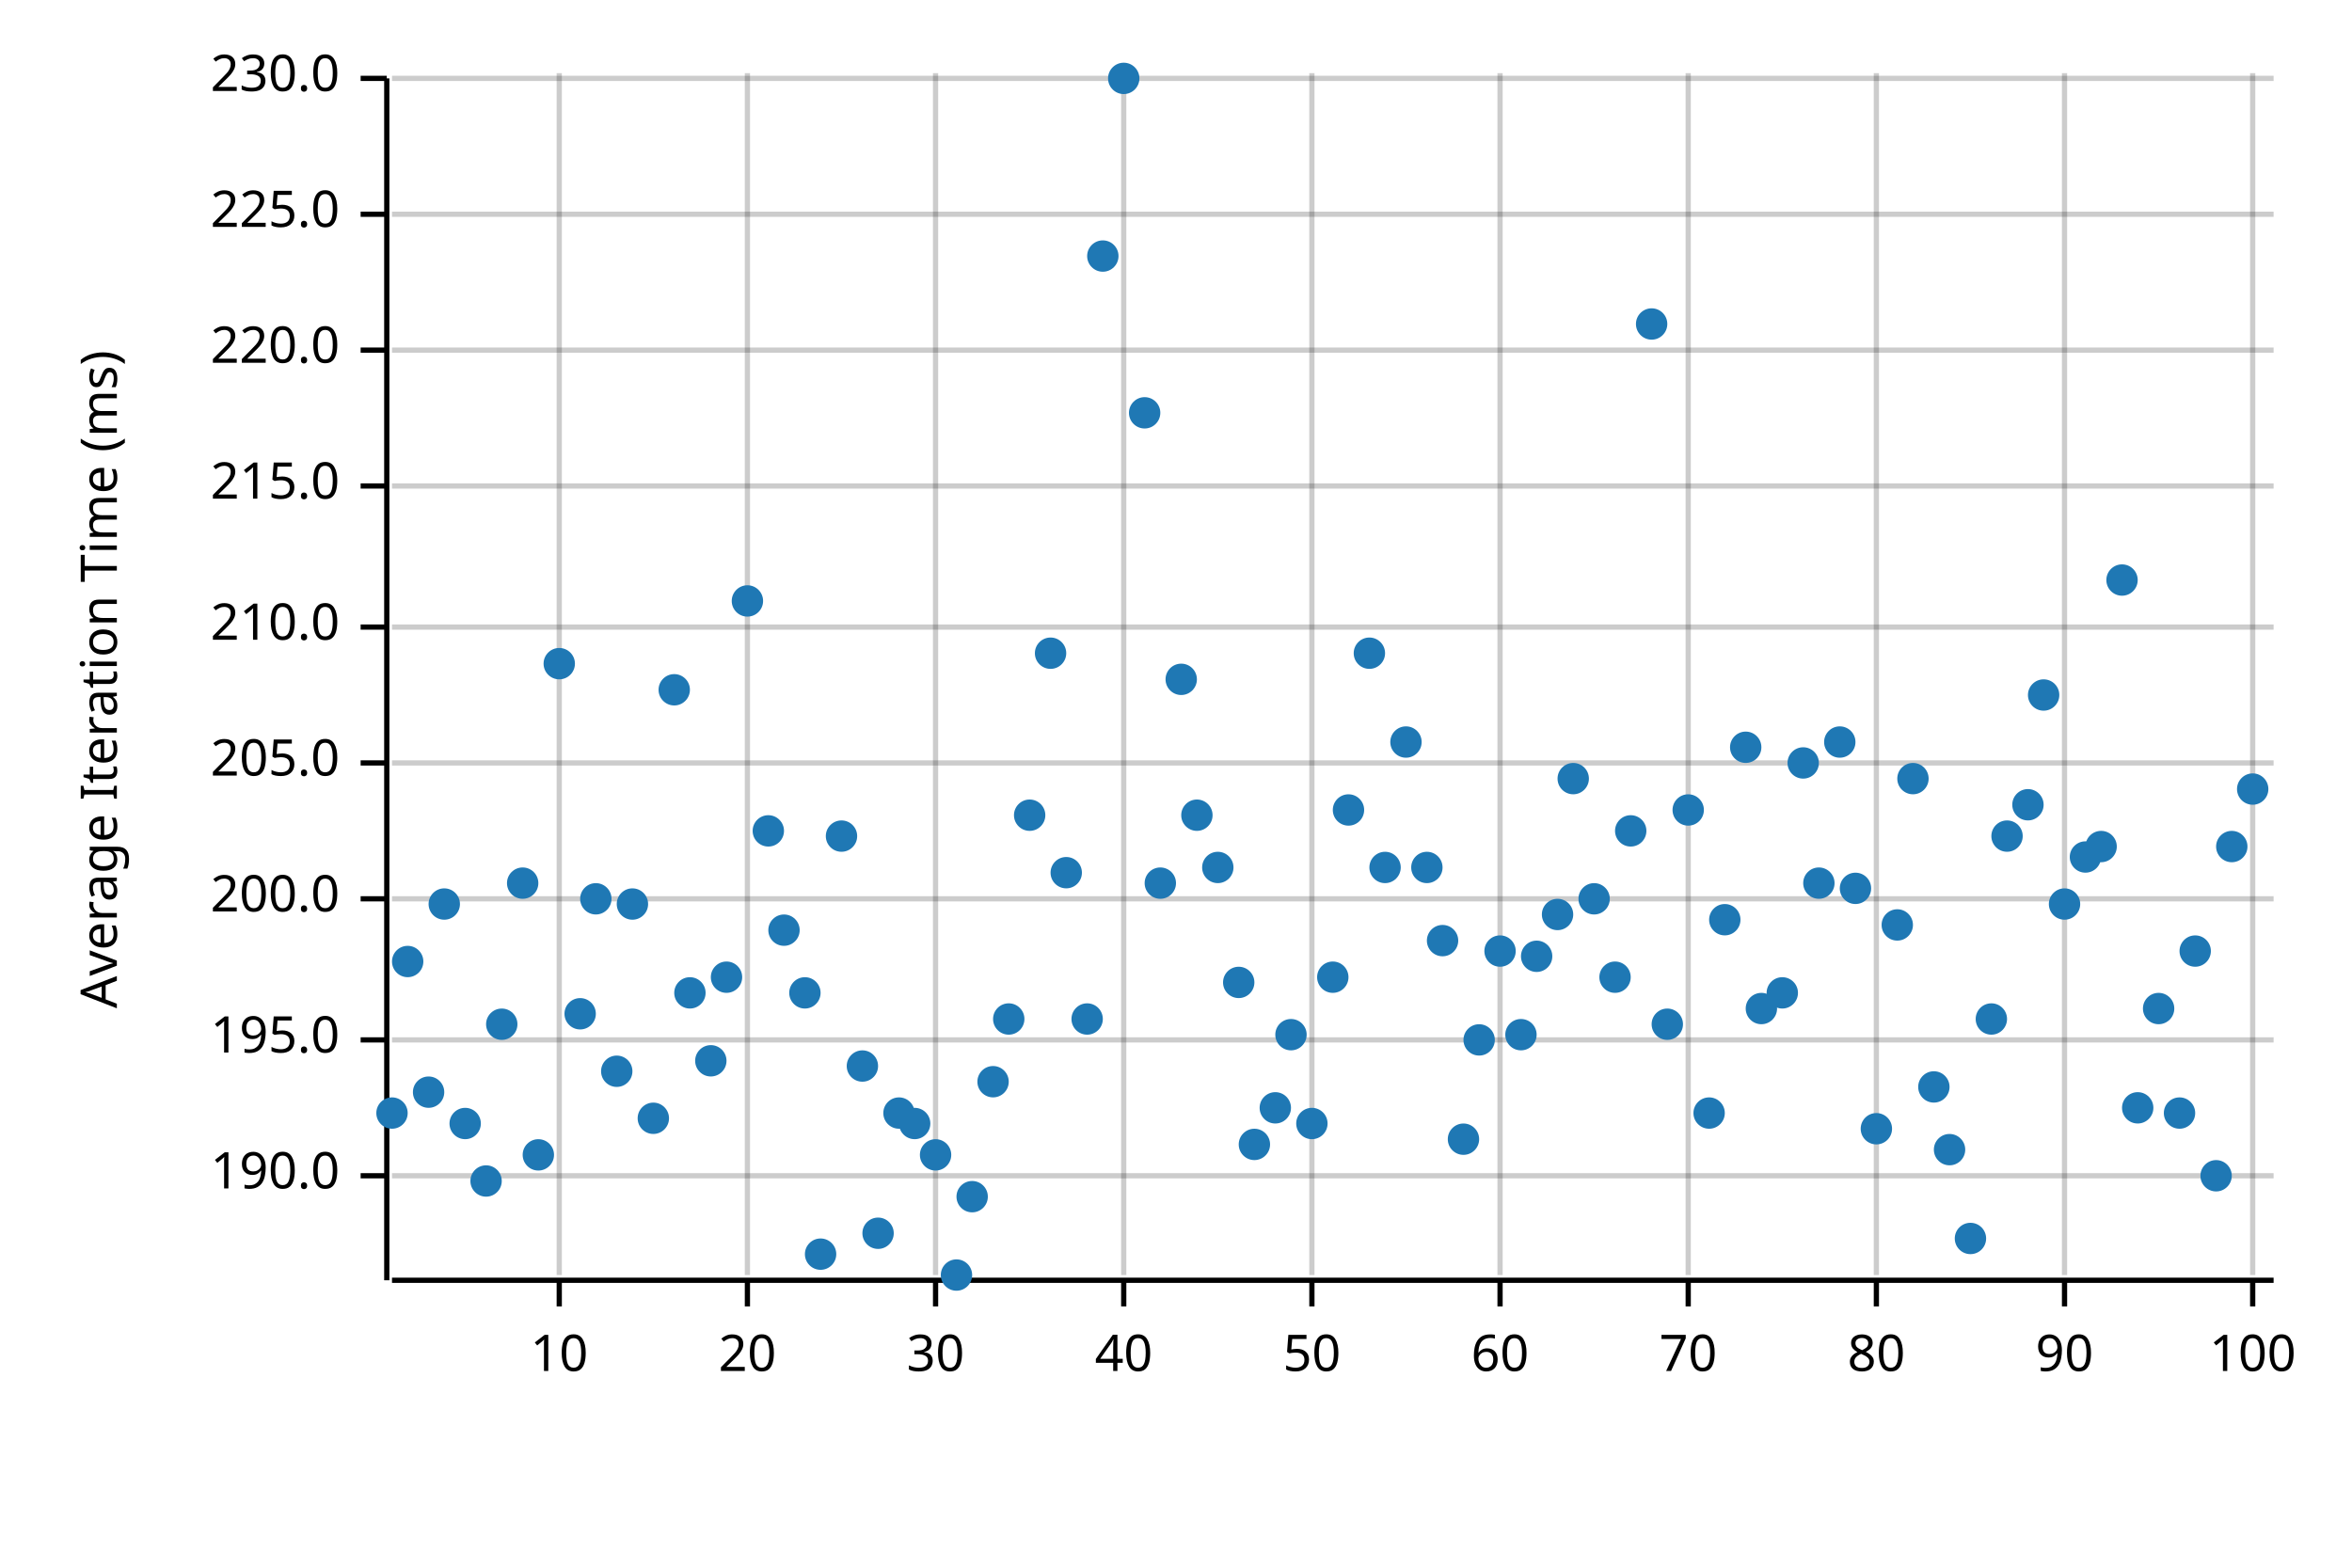
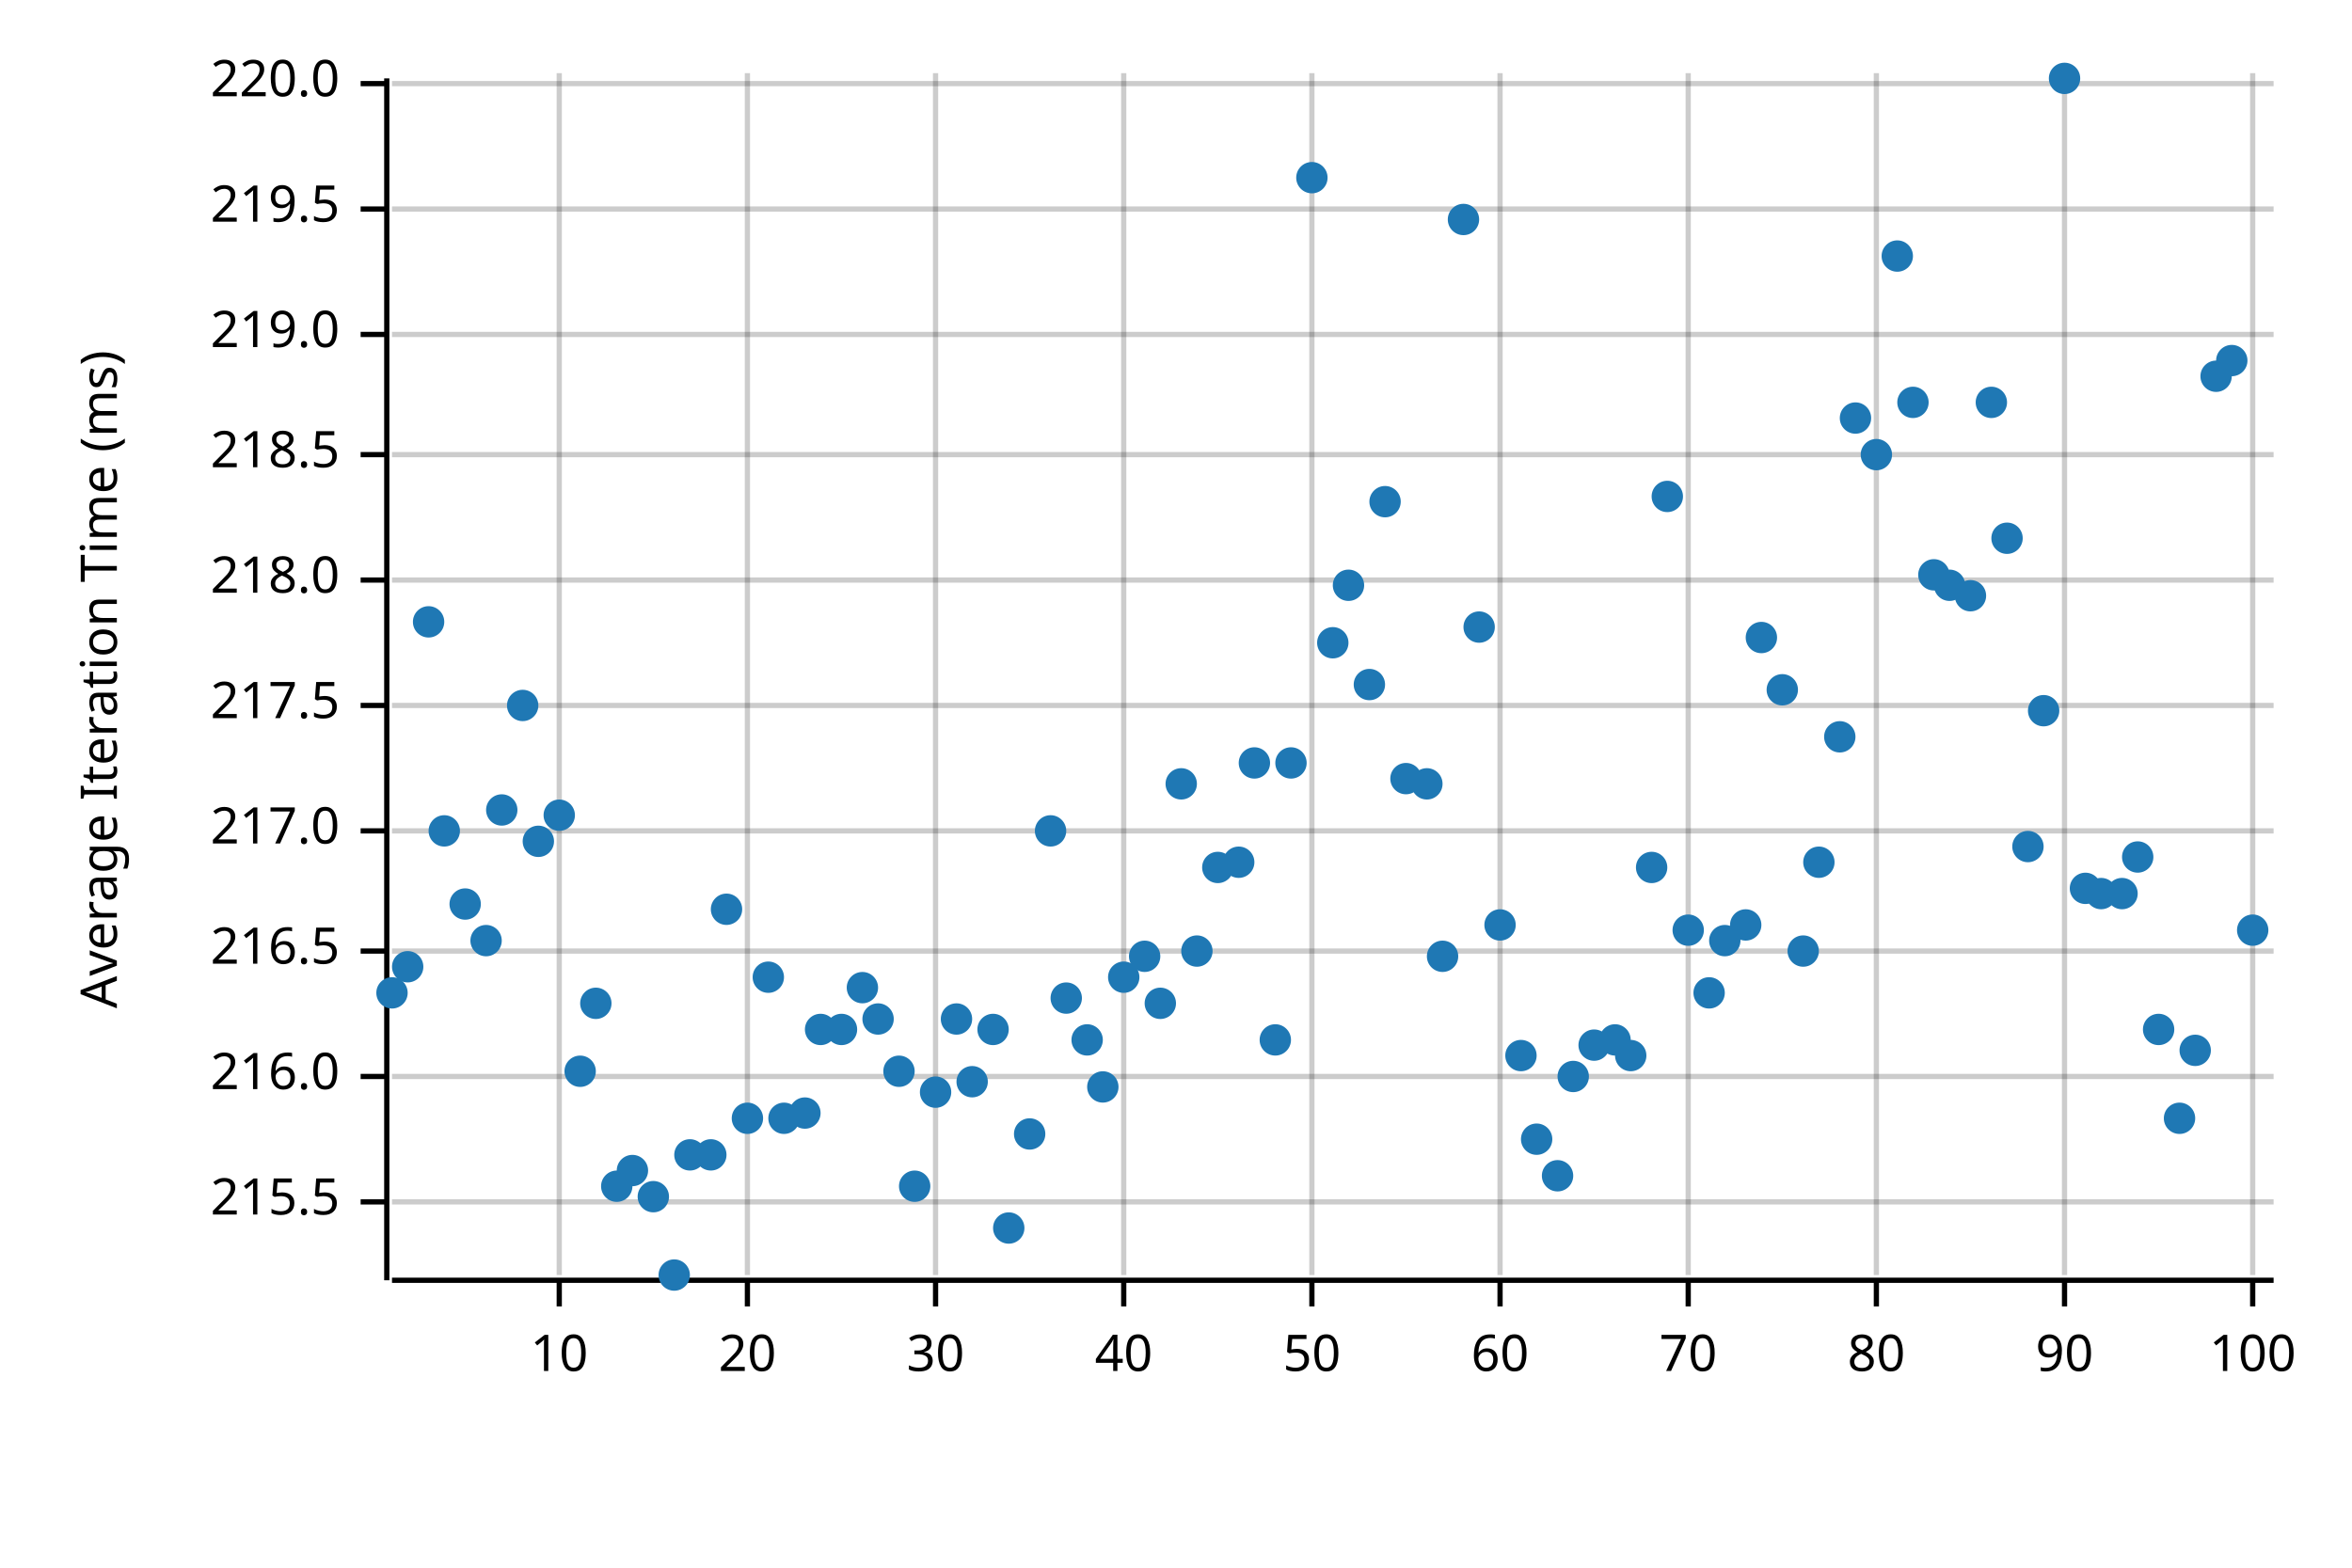
<svg xmlns="http://www.w3.org/2000/svg" width="450" height="300" viewBox="0 0 450 300">
  <text x="15" y="130" dy="0.76em" text-anchor="middle" font-family="sans-serif" font-size="9.677" opacity="1" fill="#000000" transform="rotate(270, 15, 130)">
Average Iteration Time (ms)
</text>
  <line opacity="0.2" stroke="#000000" stroke-width="1" x1="107" y1="244" x2="107" y2="14" />
  <line opacity="0.2" stroke="#000000" stroke-width="1" x1="143" y1="244" x2="143" y2="14" />
  <line opacity="0.2" stroke="#000000" stroke-width="1" x1="179" y1="244" x2="179" y2="14" />
  <line opacity="0.2" stroke="#000000" stroke-width="1" x1="215" y1="244" x2="215" y2="14" />
  <line opacity="0.2" stroke="#000000" stroke-width="1" x1="251" y1="244" x2="251" y2="14" />
  <line opacity="0.2" stroke="#000000" stroke-width="1" x1="287" y1="244" x2="287" y2="14" />
  <line opacity="0.2" stroke="#000000" stroke-width="1" x1="323" y1="244" x2="323" y2="14" />
  <line opacity="0.2" stroke="#000000" stroke-width="1" x1="359" y1="244" x2="359" y2="14" />
  <line opacity="0.2" stroke="#000000" stroke-width="1" x1="395" y1="244" x2="395" y2="14" />
  <line opacity="0.2" stroke="#000000" stroke-width="1" x1="431" y1="244" x2="431" y2="14" />
-   <line opacity="0.2" stroke="#000000" stroke-width="1" x1="75" y1="225" x2="435" y2="225" />
-   <line opacity="0.2" stroke="#000000" stroke-width="1" x1="75" y1="199" x2="435" y2="199" />
-   <line opacity="0.2" stroke="#000000" stroke-width="1" x1="75" y1="172" x2="435" y2="172" />
-   <line opacity="0.2" stroke="#000000" stroke-width="1" x1="75" y1="146" x2="435" y2="146" />
-   <line opacity="0.2" stroke="#000000" stroke-width="1" x1="75" y1="120" x2="435" y2="120" />
-   <line opacity="0.2" stroke="#000000" stroke-width="1" x1="75" y1="93" x2="435" y2="93" />
-   <line opacity="0.2" stroke="#000000" stroke-width="1" x1="75" y1="67" x2="435" y2="67" />
-   <line opacity="0.2" stroke="#000000" stroke-width="1" x1="75" y1="41" x2="435" y2="41" />
-   <line opacity="0.2" stroke="#000000" stroke-width="1" x1="75" y1="15" x2="435" y2="15" />
+   <line opacity="0.2" stroke="#000000" stroke-width="1" x1="75" y1="230" x2="435" y2="230" />
+   <line opacity="0.2" stroke="#000000" stroke-width="1" x1="75" y1="206" x2="435" y2="206" />
+   <line opacity="0.2" stroke="#000000" stroke-width="1" x1="75" y1="182" x2="435" y2="182" />
+   <line opacity="0.2" stroke="#000000" stroke-width="1" x1="75" y1="159" x2="435" y2="159" />
+   <line opacity="0.2" stroke="#000000" stroke-width="1" x1="75" y1="135" x2="435" y2="135" />
+   <line opacity="0.2" stroke="#000000" stroke-width="1" x1="75" y1="111" x2="435" y2="111" />
+   <line opacity="0.2" stroke="#000000" stroke-width="1" x1="75" y1="87" x2="435" y2="87" />
+   <line opacity="0.2" stroke="#000000" stroke-width="1" x1="75" y1="64" x2="435" y2="64" />
+   <line opacity="0.2" stroke="#000000" stroke-width="1" x1="75" y1="40" x2="435" y2="40" />
+   <line opacity="0.2" stroke="#000000" stroke-width="1" x1="75" y1="16" x2="435" y2="16" />
  <polyline fill="none" opacity="1" stroke="#000000" stroke-width="1" points="74,15 74,245 " />
-   <text x="65" y="225" dy="0.5ex" text-anchor="end" font-family="sans-serif" font-size="9.677" opacity="1" fill="#000000">
- 190.0
- </text>
-   <polyline fill="none" opacity="1" stroke="#000000" stroke-width="1" points="69,225 74,225 " />
-   <text x="65" y="199" dy="0.5ex" text-anchor="end" font-family="sans-serif" font-size="9.677" opacity="1" fill="#000000">
- 195.0
- </text>
-   <polyline fill="none" opacity="1" stroke="#000000" stroke-width="1" points="69,199 74,199 " />
-   <text x="65" y="172" dy="0.5ex" text-anchor="end" font-family="sans-serif" font-size="9.677" opacity="1" fill="#000000">
- 200.0
- </text>
-   <polyline fill="none" opacity="1" stroke="#000000" stroke-width="1" points="69,172 74,172 " />
-   <text x="65" y="146" dy="0.5ex" text-anchor="end" font-family="sans-serif" font-size="9.677" opacity="1" fill="#000000">
- 205.0
- </text>
-   <polyline fill="none" opacity="1" stroke="#000000" stroke-width="1" points="69,146 74,146 " />
-   <text x="65" y="120" dy="0.5ex" text-anchor="end" font-family="sans-serif" font-size="9.677" opacity="1" fill="#000000">
- 210.0
- </text>
-   <polyline fill="none" opacity="1" stroke="#000000" stroke-width="1" points="69,120 74,120 " />
-   <text x="65" y="93" dy="0.5ex" text-anchor="end" font-family="sans-serif" font-size="9.677" opacity="1" fill="#000000">
- 215.0
- </text>
-   <polyline fill="none" opacity="1" stroke="#000000" stroke-width="1" points="69,93 74,93 " />
-   <text x="65" y="67" dy="0.5ex" text-anchor="end" font-family="sans-serif" font-size="9.677" opacity="1" fill="#000000">
+   <text x="65" y="230" dy="0.5ex" text-anchor="end" font-family="sans-serif" font-size="9.677" opacity="1" fill="#000000">
+ 215.5
+ </text>
+   <polyline fill="none" opacity="1" stroke="#000000" stroke-width="1" points="69,230 74,230 " />
+   <text x="65" y="206" dy="0.5ex" text-anchor="end" font-family="sans-serif" font-size="9.677" opacity="1" fill="#000000">
+ 216.0
+ </text>
+   <polyline fill="none" opacity="1" stroke="#000000" stroke-width="1" points="69,206 74,206 " />
+   <text x="65" y="182" dy="0.5ex" text-anchor="end" font-family="sans-serif" font-size="9.677" opacity="1" fill="#000000">
+ 216.5
+ </text>
+   <polyline fill="none" opacity="1" stroke="#000000" stroke-width="1" points="69,182 74,182 " />
+   <text x="65" y="159" dy="0.5ex" text-anchor="end" font-family="sans-serif" font-size="9.677" opacity="1" fill="#000000">
+ 217.0
+ </text>
+   <polyline fill="none" opacity="1" stroke="#000000" stroke-width="1" points="69,159 74,159 " />
+   <text x="65" y="135" dy="0.5ex" text-anchor="end" font-family="sans-serif" font-size="9.677" opacity="1" fill="#000000">
+ 217.5
+ </text>
+   <polyline fill="none" opacity="1" stroke="#000000" stroke-width="1" points="69,135 74,135 " />
+   <text x="65" y="111" dy="0.5ex" text-anchor="end" font-family="sans-serif" font-size="9.677" opacity="1" fill="#000000">
+ 218.0
+ </text>
+   <polyline fill="none" opacity="1" stroke="#000000" stroke-width="1" points="69,111 74,111 " />
+   <text x="65" y="87" dy="0.5ex" text-anchor="end" font-family="sans-serif" font-size="9.677" opacity="1" fill="#000000">
+ 218.5
+ </text>
+   <polyline fill="none" opacity="1" stroke="#000000" stroke-width="1" points="69,87 74,87 " />
+   <text x="65" y="64" dy="0.5ex" text-anchor="end" font-family="sans-serif" font-size="9.677" opacity="1" fill="#000000">
+ 219.0
+ </text>
+   <polyline fill="none" opacity="1" stroke="#000000" stroke-width="1" points="69,64 74,64 " />
+   <text x="65" y="40" dy="0.5ex" text-anchor="end" font-family="sans-serif" font-size="9.677" opacity="1" fill="#000000">
+ 219.5
+ </text>
+   <polyline fill="none" opacity="1" stroke="#000000" stroke-width="1" points="69,40 74,40 " />
+   <text x="65" y="16" dy="0.5ex" text-anchor="end" font-family="sans-serif" font-size="9.677" opacity="1" fill="#000000">
220.0
</text>
-   <polyline fill="none" opacity="1" stroke="#000000" stroke-width="1" points="69,67 74,67 " />
-   <text x="65" y="41" dy="0.5ex" text-anchor="end" font-family="sans-serif" font-size="9.677" opacity="1" fill="#000000">
- 225.0
- </text>
-   <polyline fill="none" opacity="1" stroke="#000000" stroke-width="1" points="69,41 74,41 " />
-   <text x="65" y="15" dy="0.5ex" text-anchor="end" font-family="sans-serif" font-size="9.677" opacity="1" fill="#000000">
- 230.0
- </text>
-   <polyline fill="none" opacity="1" stroke="#000000" stroke-width="1" points="69,15 74,15 " />
+   <polyline fill="none" opacity="1" stroke="#000000" stroke-width="1" points="69,16 74,16 " />
  <polyline fill="none" opacity="1" stroke="#000000" stroke-width="1" points="75,245 435,245 " />
  <text x="107" y="255" dy="0.76em" text-anchor="middle" font-family="sans-serif" font-size="9.677" opacity="1" fill="#000000">
10
</text>
  <polyline fill="none" opacity="1" stroke="#000000" stroke-width="1" points="107,245 107,250 " />
  <text x="143" y="255" dy="0.76em" text-anchor="middle" font-family="sans-serif" font-size="9.677" opacity="1" fill="#000000">
20
</text>
  <polyline fill="none" opacity="1" stroke="#000000" stroke-width="1" points="143,245 143,250 " />
  <text x="179" y="255" dy="0.76em" text-anchor="middle" font-family="sans-serif" font-size="9.677" opacity="1" fill="#000000">
30
</text>
  <polyline fill="none" opacity="1" stroke="#000000" stroke-width="1" points="179,245 179,250 " />
  <text x="215" y="255" dy="0.76em" text-anchor="middle" font-family="sans-serif" font-size="9.677" opacity="1" fill="#000000">
40
</text>
  <polyline fill="none" opacity="1" stroke="#000000" stroke-width="1" points="215,245 215,250 " />
  <text x="251" y="255" dy="0.76em" text-anchor="middle" font-family="sans-serif" font-size="9.677" opacity="1" fill="#000000">
50
</text>
  <polyline fill="none" opacity="1" stroke="#000000" stroke-width="1" points="251,245 251,250 " />
  <text x="287" y="255" dy="0.76em" text-anchor="middle" font-family="sans-serif" font-size="9.677" opacity="1" fill="#000000">
60
</text>
  <polyline fill="none" opacity="1" stroke="#000000" stroke-width="1" points="287,245 287,250 " />
  <text x="323" y="255" dy="0.76em" text-anchor="middle" font-family="sans-serif" font-size="9.677" opacity="1" fill="#000000">
70
</text>
  <polyline fill="none" opacity="1" stroke="#000000" stroke-width="1" points="323,245 323,250 " />
  <text x="359" y="255" dy="0.76em" text-anchor="middle" font-family="sans-serif" font-size="9.677" opacity="1" fill="#000000">
80
</text>
  <polyline fill="none" opacity="1" stroke="#000000" stroke-width="1" points="359,245 359,250 " />
  <text x="395" y="255" dy="0.76em" text-anchor="middle" font-family="sans-serif" font-size="9.677" opacity="1" fill="#000000">
90
</text>
  <polyline fill="none" opacity="1" stroke="#000000" stroke-width="1" points="395,245 395,250 " />
  <text x="431" y="255" dy="0.76em" text-anchor="middle" font-family="sans-serif" font-size="9.677" opacity="1" fill="#000000">
100
</text>
  <polyline fill="none" opacity="1" stroke="#000000" stroke-width="1" points="431,245 431,250 " />
-   <circle cx="75" cy="213" r="3" opacity="1" fill="#1F78B4" stroke="none" stroke-width="1" />
-   <circle cx="78" cy="184" r="3" opacity="1" fill="#1F78B4" stroke="none" stroke-width="1" />
-   <circle cx="82" cy="209" r="3" opacity="1" fill="#1F78B4" stroke="none" stroke-width="1" />
-   <circle cx="85" cy="173" r="3" opacity="1" fill="#1F78B4" stroke="none" stroke-width="1" />
-   <circle cx="89" cy="215" r="3" opacity="1" fill="#1F78B4" stroke="none" stroke-width="1" />
-   <circle cx="93" cy="226" r="3" opacity="1" fill="#1F78B4" stroke="none" stroke-width="1" />
-   <circle cx="96" cy="196" r="3" opacity="1" fill="#1F78B4" stroke="none" stroke-width="1" />
-   <circle cx="100" cy="169" r="3" opacity="1" fill="#1F78B4" stroke="none" stroke-width="1" />
-   <circle cx="103" cy="221" r="3" opacity="1" fill="#1F78B4" stroke="none" stroke-width="1" />
-   <circle cx="107" cy="127" r="3" opacity="1" fill="#1F78B4" stroke="none" stroke-width="1" />
-   <circle cx="111" cy="194" r="3" opacity="1" fill="#1F78B4" stroke="none" stroke-width="1" />
-   <circle cx="114" cy="172" r="3" opacity="1" fill="#1F78B4" stroke="none" stroke-width="1" />
-   <circle cx="118" cy="205" r="3" opacity="1" fill="#1F78B4" stroke="none" stroke-width="1" />
-   <circle cx="121" cy="173" r="3" opacity="1" fill="#1F78B4" stroke="none" stroke-width="1" />
-   <circle cx="125" cy="214" r="3" opacity="1" fill="#1F78B4" stroke="none" stroke-width="1" />
-   <circle cx="129" cy="132" r="3" opacity="1" fill="#1F78B4" stroke="none" stroke-width="1" />
-   <circle cx="132" cy="190" r="3" opacity="1" fill="#1F78B4" stroke="none" stroke-width="1" />
-   <circle cx="136" cy="203" r="3" opacity="1" fill="#1F78B4" stroke="none" stroke-width="1" />
-   <circle cx="139" cy="187" r="3" opacity="1" fill="#1F78B4" stroke="none" stroke-width="1" />
-   <circle cx="143" cy="115" r="3" opacity="1" fill="#1F78B4" stroke="none" stroke-width="1" />
-   <circle cx="147" cy="159" r="3" opacity="1" fill="#1F78B4" stroke="none" stroke-width="1" />
-   <circle cx="150" cy="178" r="3" opacity="1" fill="#1F78B4" stroke="none" stroke-width="1" />
-   <circle cx="154" cy="190" r="3" opacity="1" fill="#1F78B4" stroke="none" stroke-width="1" />
-   <circle cx="157" cy="240" r="3" opacity="1" fill="#1F78B4" stroke="none" stroke-width="1" />
-   <circle cx="161" cy="160" r="3" opacity="1" fill="#1F78B4" stroke="none" stroke-width="1" />
-   <circle cx="165" cy="204" r="3" opacity="1" fill="#1F78B4" stroke="none" stroke-width="1" />
-   <circle cx="168" cy="236" r="3" opacity="1" fill="#1F78B4" stroke="none" stroke-width="1" />
-   <circle cx="172" cy="213" r="3" opacity="1" fill="#1F78B4" stroke="none" stroke-width="1" />
-   <circle cx="175" cy="215" r="3" opacity="1" fill="#1F78B4" stroke="none" stroke-width="1" />
-   <circle cx="179" cy="221" r="3" opacity="1" fill="#1F78B4" stroke="none" stroke-width="1" />
-   <circle cx="183" cy="244" r="3" opacity="1" fill="#1F78B4" stroke="none" stroke-width="1" />
-   <circle cx="186" cy="229" r="3" opacity="1" fill="#1F78B4" stroke="none" stroke-width="1" />
-   <circle cx="190" cy="207" r="3" opacity="1" fill="#1F78B4" stroke="none" stroke-width="1" />
-   <circle cx="193" cy="195" r="3" opacity="1" fill="#1F78B4" stroke="none" stroke-width="1" />
-   <circle cx="197" cy="156" r="3" opacity="1" fill="#1F78B4" stroke="none" stroke-width="1" />
-   <circle cx="201" cy="125" r="3" opacity="1" fill="#1F78B4" stroke="none" stroke-width="1" />
-   <circle cx="204" cy="167" r="3" opacity="1" fill="#1F78B4" stroke="none" stroke-width="1" />
-   <circle cx="208" cy="195" r="3" opacity="1" fill="#1F78B4" stroke="none" stroke-width="1" />
-   <circle cx="211" cy="49" r="3" opacity="1" fill="#1F78B4" stroke="none" stroke-width="1" />
-   <circle cx="215" cy="15" r="3" opacity="1" fill="#1F78B4" stroke="none" stroke-width="1" />
-   <circle cx="219" cy="79" r="3" opacity="1" fill="#1F78B4" stroke="none" stroke-width="1" />
-   <circle cx="222" cy="169" r="3" opacity="1" fill="#1F78B4" stroke="none" stroke-width="1" />
-   <circle cx="226" cy="130" r="3" opacity="1" fill="#1F78B4" stroke="none" stroke-width="1" />
-   <circle cx="229" cy="156" r="3" opacity="1" fill="#1F78B4" stroke="none" stroke-width="1" />
+   <circle cx="75" cy="190" r="3" opacity="1" fill="#1F78B4" stroke="none" stroke-width="1" />
+   <circle cx="78" cy="185" r="3" opacity="1" fill="#1F78B4" stroke="none" stroke-width="1" />
+   <circle cx="82" cy="119" r="3" opacity="1" fill="#1F78B4" stroke="none" stroke-width="1" />
+   <circle cx="85" cy="159" r="3" opacity="1" fill="#1F78B4" stroke="none" stroke-width="1" />
+   <circle cx="89" cy="173" r="3" opacity="1" fill="#1F78B4" stroke="none" stroke-width="1" />
+   <circle cx="93" cy="180" r="3" opacity="1" fill="#1F78B4" stroke="none" stroke-width="1" />
+   <circle cx="96" cy="155" r="3" opacity="1" fill="#1F78B4" stroke="none" stroke-width="1" />
+   <circle cx="100" cy="135" r="3" opacity="1" fill="#1F78B4" stroke="none" stroke-width="1" />
+   <circle cx="103" cy="161" r="3" opacity="1" fill="#1F78B4" stroke="none" stroke-width="1" />
+   <circle cx="107" cy="156" r="3" opacity="1" fill="#1F78B4" stroke="none" stroke-width="1" />
+   <circle cx="111" cy="205" r="3" opacity="1" fill="#1F78B4" stroke="none" stroke-width="1" />
+   <circle cx="114" cy="192" r="3" opacity="1" fill="#1F78B4" stroke="none" stroke-width="1" />
+   <circle cx="118" cy="227" r="3" opacity="1" fill="#1F78B4" stroke="none" stroke-width="1" />
+   <circle cx="121" cy="224" r="3" opacity="1" fill="#1F78B4" stroke="none" stroke-width="1" />
+   <circle cx="125" cy="229" r="3" opacity="1" fill="#1F78B4" stroke="none" stroke-width="1" />
+   <circle cx="129" cy="244" r="3" opacity="1" fill="#1F78B4" stroke="none" stroke-width="1" />
+   <circle cx="132" cy="221" r="3" opacity="1" fill="#1F78B4" stroke="none" stroke-width="1" />
+   <circle cx="136" cy="221" r="3" opacity="1" fill="#1F78B4" stroke="none" stroke-width="1" />
+   <circle cx="139" cy="174" r="3" opacity="1" fill="#1F78B4" stroke="none" stroke-width="1" />
+   <circle cx="143" cy="214" r="3" opacity="1" fill="#1F78B4" stroke="none" stroke-width="1" />
+   <circle cx="147" cy="187" r="3" opacity="1" fill="#1F78B4" stroke="none" stroke-width="1" />
+   <circle cx="150" cy="214" r="3" opacity="1" fill="#1F78B4" stroke="none" stroke-width="1" />
+   <circle cx="154" cy="213" r="3" opacity="1" fill="#1F78B4" stroke="none" stroke-width="1" />
+   <circle cx="157" cy="197" r="3" opacity="1" fill="#1F78B4" stroke="none" stroke-width="1" />
+   <circle cx="161" cy="197" r="3" opacity="1" fill="#1F78B4" stroke="none" stroke-width="1" />
+   <circle cx="165" cy="189" r="3" opacity="1" fill="#1F78B4" stroke="none" stroke-width="1" />
+   <circle cx="168" cy="195" r="3" opacity="1" fill="#1F78B4" stroke="none" stroke-width="1" />
+   <circle cx="172" cy="205" r="3" opacity="1" fill="#1F78B4" stroke="none" stroke-width="1" />
+   <circle cx="175" cy="227" r="3" opacity="1" fill="#1F78B4" stroke="none" stroke-width="1" />
+   <circle cx="179" cy="209" r="3" opacity="1" fill="#1F78B4" stroke="none" stroke-width="1" />
+   <circle cx="183" cy="195" r="3" opacity="1" fill="#1F78B4" stroke="none" stroke-width="1" />
+   <circle cx="186" cy="207" r="3" opacity="1" fill="#1F78B4" stroke="none" stroke-width="1" />
+   <circle cx="190" cy="197" r="3" opacity="1" fill="#1F78B4" stroke="none" stroke-width="1" />
+   <circle cx="193" cy="235" r="3" opacity="1" fill="#1F78B4" stroke="none" stroke-width="1" />
+   <circle cx="197" cy="217" r="3" opacity="1" fill="#1F78B4" stroke="none" stroke-width="1" />
+   <circle cx="201" cy="159" r="3" opacity="1" fill="#1F78B4" stroke="none" stroke-width="1" />
+   <circle cx="204" cy="191" r="3" opacity="1" fill="#1F78B4" stroke="none" stroke-width="1" />
+   <circle cx="208" cy="199" r="3" opacity="1" fill="#1F78B4" stroke="none" stroke-width="1" />
+   <circle cx="211" cy="208" r="3" opacity="1" fill="#1F78B4" stroke="none" stroke-width="1" />
+   <circle cx="215" cy="187" r="3" opacity="1" fill="#1F78B4" stroke="none" stroke-width="1" />
+   <circle cx="219" cy="183" r="3" opacity="1" fill="#1F78B4" stroke="none" stroke-width="1" />
+   <circle cx="222" cy="192" r="3" opacity="1" fill="#1F78B4" stroke="none" stroke-width="1" />
+   <circle cx="226" cy="150" r="3" opacity="1" fill="#1F78B4" stroke="none" stroke-width="1" />
+   <circle cx="229" cy="182" r="3" opacity="1" fill="#1F78B4" stroke="none" stroke-width="1" />
  <circle cx="233" cy="166" r="3" opacity="1" fill="#1F78B4" stroke="none" stroke-width="1" />
-   <circle cx="237" cy="188" r="3" opacity="1" fill="#1F78B4" stroke="none" stroke-width="1" />
-   <circle cx="240" cy="219" r="3" opacity="1" fill="#1F78B4" stroke="none" stroke-width="1" />
-   <circle cx="244" cy="212" r="3" opacity="1" fill="#1F78B4" stroke="none" stroke-width="1" />
-   <circle cx="247" cy="198" r="3" opacity="1" fill="#1F78B4" stroke="none" stroke-width="1" />
-   <circle cx="251" cy="215" r="3" opacity="1" fill="#1F78B4" stroke="none" stroke-width="1" />
-   <circle cx="255" cy="187" r="3" opacity="1" fill="#1F78B4" stroke="none" stroke-width="1" />
-   <circle cx="258" cy="155" r="3" opacity="1" fill="#1F78B4" stroke="none" stroke-width="1" />
-   <circle cx="262" cy="125" r="3" opacity="1" fill="#1F78B4" stroke="none" stroke-width="1" />
-   <circle cx="265" cy="166" r="3" opacity="1" fill="#1F78B4" stroke="none" stroke-width="1" />
-   <circle cx="269" cy="142" r="3" opacity="1" fill="#1F78B4" stroke="none" stroke-width="1" />
-   <circle cx="273" cy="166" r="3" opacity="1" fill="#1F78B4" stroke="none" stroke-width="1" />
-   <circle cx="276" cy="180" r="3" opacity="1" fill="#1F78B4" stroke="none" stroke-width="1" />
-   <circle cx="280" cy="218" r="3" opacity="1" fill="#1F78B4" stroke="none" stroke-width="1" />
-   <circle cx="283" cy="199" r="3" opacity="1" fill="#1F78B4" stroke="none" stroke-width="1" />
-   <circle cx="287" cy="182" r="3" opacity="1" fill="#1F78B4" stroke="none" stroke-width="1" />
-   <circle cx="291" cy="198" r="3" opacity="1" fill="#1F78B4" stroke="none" stroke-width="1" />
-   <circle cx="294" cy="183" r="3" opacity="1" fill="#1F78B4" stroke="none" stroke-width="1" />
-   <circle cx="298" cy="175" r="3" opacity="1" fill="#1F78B4" stroke="none" stroke-width="1" />
-   <circle cx="301" cy="149" r="3" opacity="1" fill="#1F78B4" stroke="none" stroke-width="1" />
-   <circle cx="305" cy="172" r="3" opacity="1" fill="#1F78B4" stroke="none" stroke-width="1" />
-   <circle cx="309" cy="187" r="3" opacity="1" fill="#1F78B4" stroke="none" stroke-width="1" />
-   <circle cx="312" cy="159" r="3" opacity="1" fill="#1F78B4" stroke="none" stroke-width="1" />
-   <circle cx="316" cy="62" r="3" opacity="1" fill="#1F78B4" stroke="none" stroke-width="1" />
-   <circle cx="319" cy="196" r="3" opacity="1" fill="#1F78B4" stroke="none" stroke-width="1" />
-   <circle cx="323" cy="155" r="3" opacity="1" fill="#1F78B4" stroke="none" stroke-width="1" />
-   <circle cx="327" cy="213" r="3" opacity="1" fill="#1F78B4" stroke="none" stroke-width="1" />
-   <circle cx="330" cy="176" r="3" opacity="1" fill="#1F78B4" stroke="none" stroke-width="1" />
-   <circle cx="334" cy="143" r="3" opacity="1" fill="#1F78B4" stroke="none" stroke-width="1" />
-   <circle cx="337" cy="193" r="3" opacity="1" fill="#1F78B4" stroke="none" stroke-width="1" />
-   <circle cx="341" cy="190" r="3" opacity="1" fill="#1F78B4" stroke="none" stroke-width="1" />
-   <circle cx="345" cy="146" r="3" opacity="1" fill="#1F78B4" stroke="none" stroke-width="1" />
-   <circle cx="348" cy="169" r="3" opacity="1" fill="#1F78B4" stroke="none" stroke-width="1" />
-   <circle cx="352" cy="142" r="3" opacity="1" fill="#1F78B4" stroke="none" stroke-width="1" />
-   <circle cx="355" cy="170" r="3" opacity="1" fill="#1F78B4" stroke="none" stroke-width="1" />
-   <circle cx="359" cy="216" r="3" opacity="1" fill="#1F78B4" stroke="none" stroke-width="1" />
-   <circle cx="363" cy="177" r="3" opacity="1" fill="#1F78B4" stroke="none" stroke-width="1" />
-   <circle cx="366" cy="149" r="3" opacity="1" fill="#1F78B4" stroke="none" stroke-width="1" />
-   <circle cx="370" cy="208" r="3" opacity="1" fill="#1F78B4" stroke="none" stroke-width="1" />
-   <circle cx="373" cy="220" r="3" opacity="1" fill="#1F78B4" stroke="none" stroke-width="1" />
-   <circle cx="377" cy="237" r="3" opacity="1" fill="#1F78B4" stroke="none" stroke-width="1" />
-   <circle cx="381" cy="195" r="3" opacity="1" fill="#1F78B4" stroke="none" stroke-width="1" />
-   <circle cx="384" cy="160" r="3" opacity="1" fill="#1F78B4" stroke="none" stroke-width="1" />
-   <circle cx="388" cy="154" r="3" opacity="1" fill="#1F78B4" stroke="none" stroke-width="1" />
-   <circle cx="391" cy="133" r="3" opacity="1" fill="#1F78B4" stroke="none" stroke-width="1" />
-   <circle cx="395" cy="173" r="3" opacity="1" fill="#1F78B4" stroke="none" stroke-width="1" />
-   <circle cx="399" cy="164" r="3" opacity="1" fill="#1F78B4" stroke="none" stroke-width="1" />
-   <circle cx="402" cy="162" r="3" opacity="1" fill="#1F78B4" stroke="none" stroke-width="1" />
-   <circle cx="406" cy="111" r="3" opacity="1" fill="#1F78B4" stroke="none" stroke-width="1" />
-   <circle cx="409" cy="212" r="3" opacity="1" fill="#1F78B4" stroke="none" stroke-width="1" />
-   <circle cx="413" cy="193" r="3" opacity="1" fill="#1F78B4" stroke="none" stroke-width="1" />
-   <circle cx="417" cy="213" r="3" opacity="1" fill="#1F78B4" stroke="none" stroke-width="1" />
-   <circle cx="420" cy="182" r="3" opacity="1" fill="#1F78B4" stroke="none" stroke-width="1" />
-   <circle cx="424" cy="225" r="3" opacity="1" fill="#1F78B4" stroke="none" stroke-width="1" />
-   <circle cx="427" cy="162" r="3" opacity="1" fill="#1F78B4" stroke="none" stroke-width="1" />
-   <circle cx="431" cy="151" r="3" opacity="1" fill="#1F78B4" stroke="none" stroke-width="1" />
+   <circle cx="237" cy="165" r="3" opacity="1" fill="#1F78B4" stroke="none" stroke-width="1" />
+   <circle cx="240" cy="146" r="3" opacity="1" fill="#1F78B4" stroke="none" stroke-width="1" />
+   <circle cx="244" cy="199" r="3" opacity="1" fill="#1F78B4" stroke="none" stroke-width="1" />
+   <circle cx="247" cy="146" r="3" opacity="1" fill="#1F78B4" stroke="none" stroke-width="1" />
+   <circle cx="251" cy="34" r="3" opacity="1" fill="#1F78B4" stroke="none" stroke-width="1" />
+   <circle cx="255" cy="123" r="3" opacity="1" fill="#1F78B4" stroke="none" stroke-width="1" />
+   <circle cx="258" cy="112" r="3" opacity="1" fill="#1F78B4" stroke="none" stroke-width="1" />
+   <circle cx="262" cy="131" r="3" opacity="1" fill="#1F78B4" stroke="none" stroke-width="1" />
+   <circle cx="265" cy="96" r="3" opacity="1" fill="#1F78B4" stroke="none" stroke-width="1" />
+   <circle cx="269" cy="149" r="3" opacity="1" fill="#1F78B4" stroke="none" stroke-width="1" />
+   <circle cx="273" cy="150" r="3" opacity="1" fill="#1F78B4" stroke="none" stroke-width="1" />
+   <circle cx="276" cy="183" r="3" opacity="1" fill="#1F78B4" stroke="none" stroke-width="1" />
+   <circle cx="280" cy="42" r="3" opacity="1" fill="#1F78B4" stroke="none" stroke-width="1" />
+   <circle cx="283" cy="120" r="3" opacity="1" fill="#1F78B4" stroke="none" stroke-width="1" />
+   <circle cx="287" cy="177" r="3" opacity="1" fill="#1F78B4" stroke="none" stroke-width="1" />
+   <circle cx="291" cy="202" r="3" opacity="1" fill="#1F78B4" stroke="none" stroke-width="1" />
+   <circle cx="294" cy="218" r="3" opacity="1" fill="#1F78B4" stroke="none" stroke-width="1" />
+   <circle cx="298" cy="225" r="3" opacity="1" fill="#1F78B4" stroke="none" stroke-width="1" />
+   <circle cx="301" cy="206" r="3" opacity="1" fill="#1F78B4" stroke="none" stroke-width="1" />
+   <circle cx="305" cy="200" r="3" opacity="1" fill="#1F78B4" stroke="none" stroke-width="1" />
+   <circle cx="309" cy="199" r="3" opacity="1" fill="#1F78B4" stroke="none" stroke-width="1" />
+   <circle cx="312" cy="202" r="3" opacity="1" fill="#1F78B4" stroke="none" stroke-width="1" />
+   <circle cx="316" cy="166" r="3" opacity="1" fill="#1F78B4" stroke="none" stroke-width="1" />
+   <circle cx="319" cy="95" r="3" opacity="1" fill="#1F78B4" stroke="none" stroke-width="1" />
+   <circle cx="323" cy="178" r="3" opacity="1" fill="#1F78B4" stroke="none" stroke-width="1" />
+   <circle cx="327" cy="190" r="3" opacity="1" fill="#1F78B4" stroke="none" stroke-width="1" />
+   <circle cx="330" cy="180" r="3" opacity="1" fill="#1F78B4" stroke="none" stroke-width="1" />
+   <circle cx="334" cy="177" r="3" opacity="1" fill="#1F78B4" stroke="none" stroke-width="1" />
+   <circle cx="337" cy="122" r="3" opacity="1" fill="#1F78B4" stroke="none" stroke-width="1" />
+   <circle cx="341" cy="132" r="3" opacity="1" fill="#1F78B4" stroke="none" stroke-width="1" />
+   <circle cx="345" cy="182" r="3" opacity="1" fill="#1F78B4" stroke="none" stroke-width="1" />
+   <circle cx="348" cy="165" r="3" opacity="1" fill="#1F78B4" stroke="none" stroke-width="1" />
+   <circle cx="352" cy="141" r="3" opacity="1" fill="#1F78B4" stroke="none" stroke-width="1" />
+   <circle cx="355" cy="80" r="3" opacity="1" fill="#1F78B4" stroke="none" stroke-width="1" />
+   <circle cx="359" cy="87" r="3" opacity="1" fill="#1F78B4" stroke="none" stroke-width="1" />
+   <circle cx="363" cy="49" r="3" opacity="1" fill="#1F78B4" stroke="none" stroke-width="1" />
+   <circle cx="366" cy="77" r="3" opacity="1" fill="#1F78B4" stroke="none" stroke-width="1" />
+   <circle cx="370" cy="110" r="3" opacity="1" fill="#1F78B4" stroke="none" stroke-width="1" />
+   <circle cx="373" cy="112" r="3" opacity="1" fill="#1F78B4" stroke="none" stroke-width="1" />
+   <circle cx="377" cy="114" r="3" opacity="1" fill="#1F78B4" stroke="none" stroke-width="1" />
+   <circle cx="381" cy="77" r="3" opacity="1" fill="#1F78B4" stroke="none" stroke-width="1" />
+   <circle cx="384" cy="103" r="3" opacity="1" fill="#1F78B4" stroke="none" stroke-width="1" />
+   <circle cx="388" cy="162" r="3" opacity="1" fill="#1F78B4" stroke="none" stroke-width="1" />
+   <circle cx="391" cy="136" r="3" opacity="1" fill="#1F78B4" stroke="none" stroke-width="1" />
+   <circle cx="395" cy="15" r="3" opacity="1" fill="#1F78B4" stroke="none" stroke-width="1" />
+   <circle cx="399" cy="170" r="3" opacity="1" fill="#1F78B4" stroke="none" stroke-width="1" />
+   <circle cx="402" cy="171" r="3" opacity="1" fill="#1F78B4" stroke="none" stroke-width="1" />
+   <circle cx="406" cy="171" r="3" opacity="1" fill="#1F78B4" stroke="none" stroke-width="1" />
+   <circle cx="409" cy="164" r="3" opacity="1" fill="#1F78B4" stroke="none" stroke-width="1" />
+   <circle cx="413" cy="197" r="3" opacity="1" fill="#1F78B4" stroke="none" stroke-width="1" />
+   <circle cx="417" cy="214" r="3" opacity="1" fill="#1F78B4" stroke="none" stroke-width="1" />
+   <circle cx="420" cy="201" r="3" opacity="1" fill="#1F78B4" stroke="none" stroke-width="1" />
+   <circle cx="424" cy="72" r="3" opacity="1" fill="#1F78B4" stroke="none" stroke-width="1" />
+   <circle cx="427" cy="69" r="3" opacity="1" fill="#1F78B4" stroke="none" stroke-width="1" />
+   <circle cx="431" cy="178" r="3" opacity="1" fill="#1F78B4" stroke="none" stroke-width="1" />
</svg>
